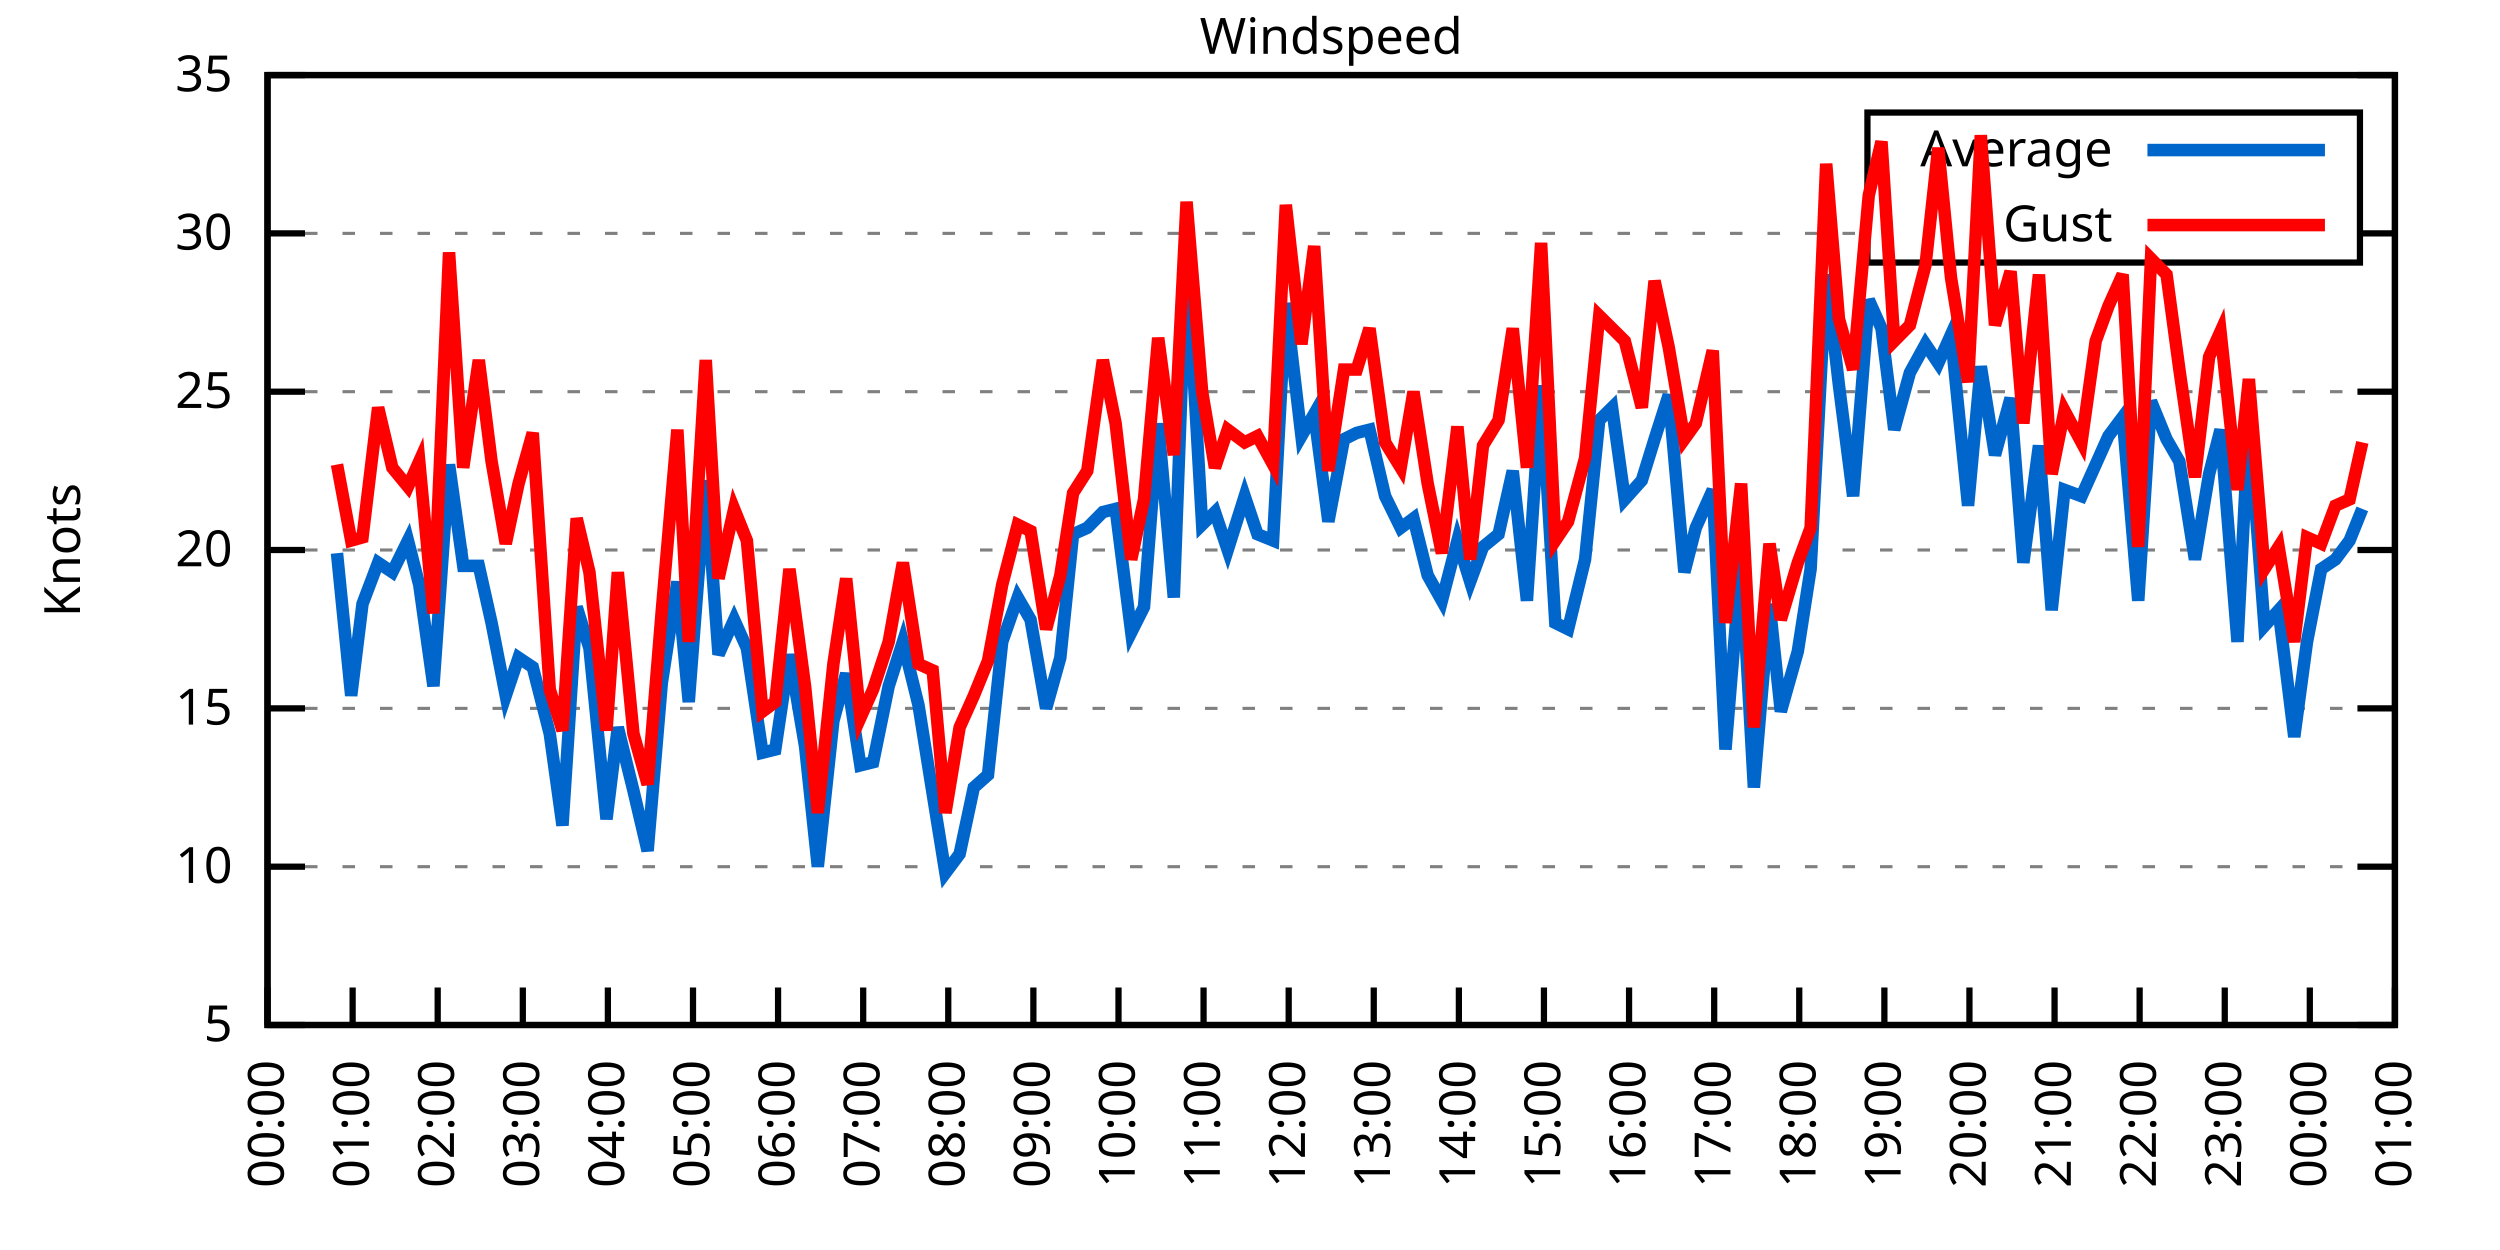
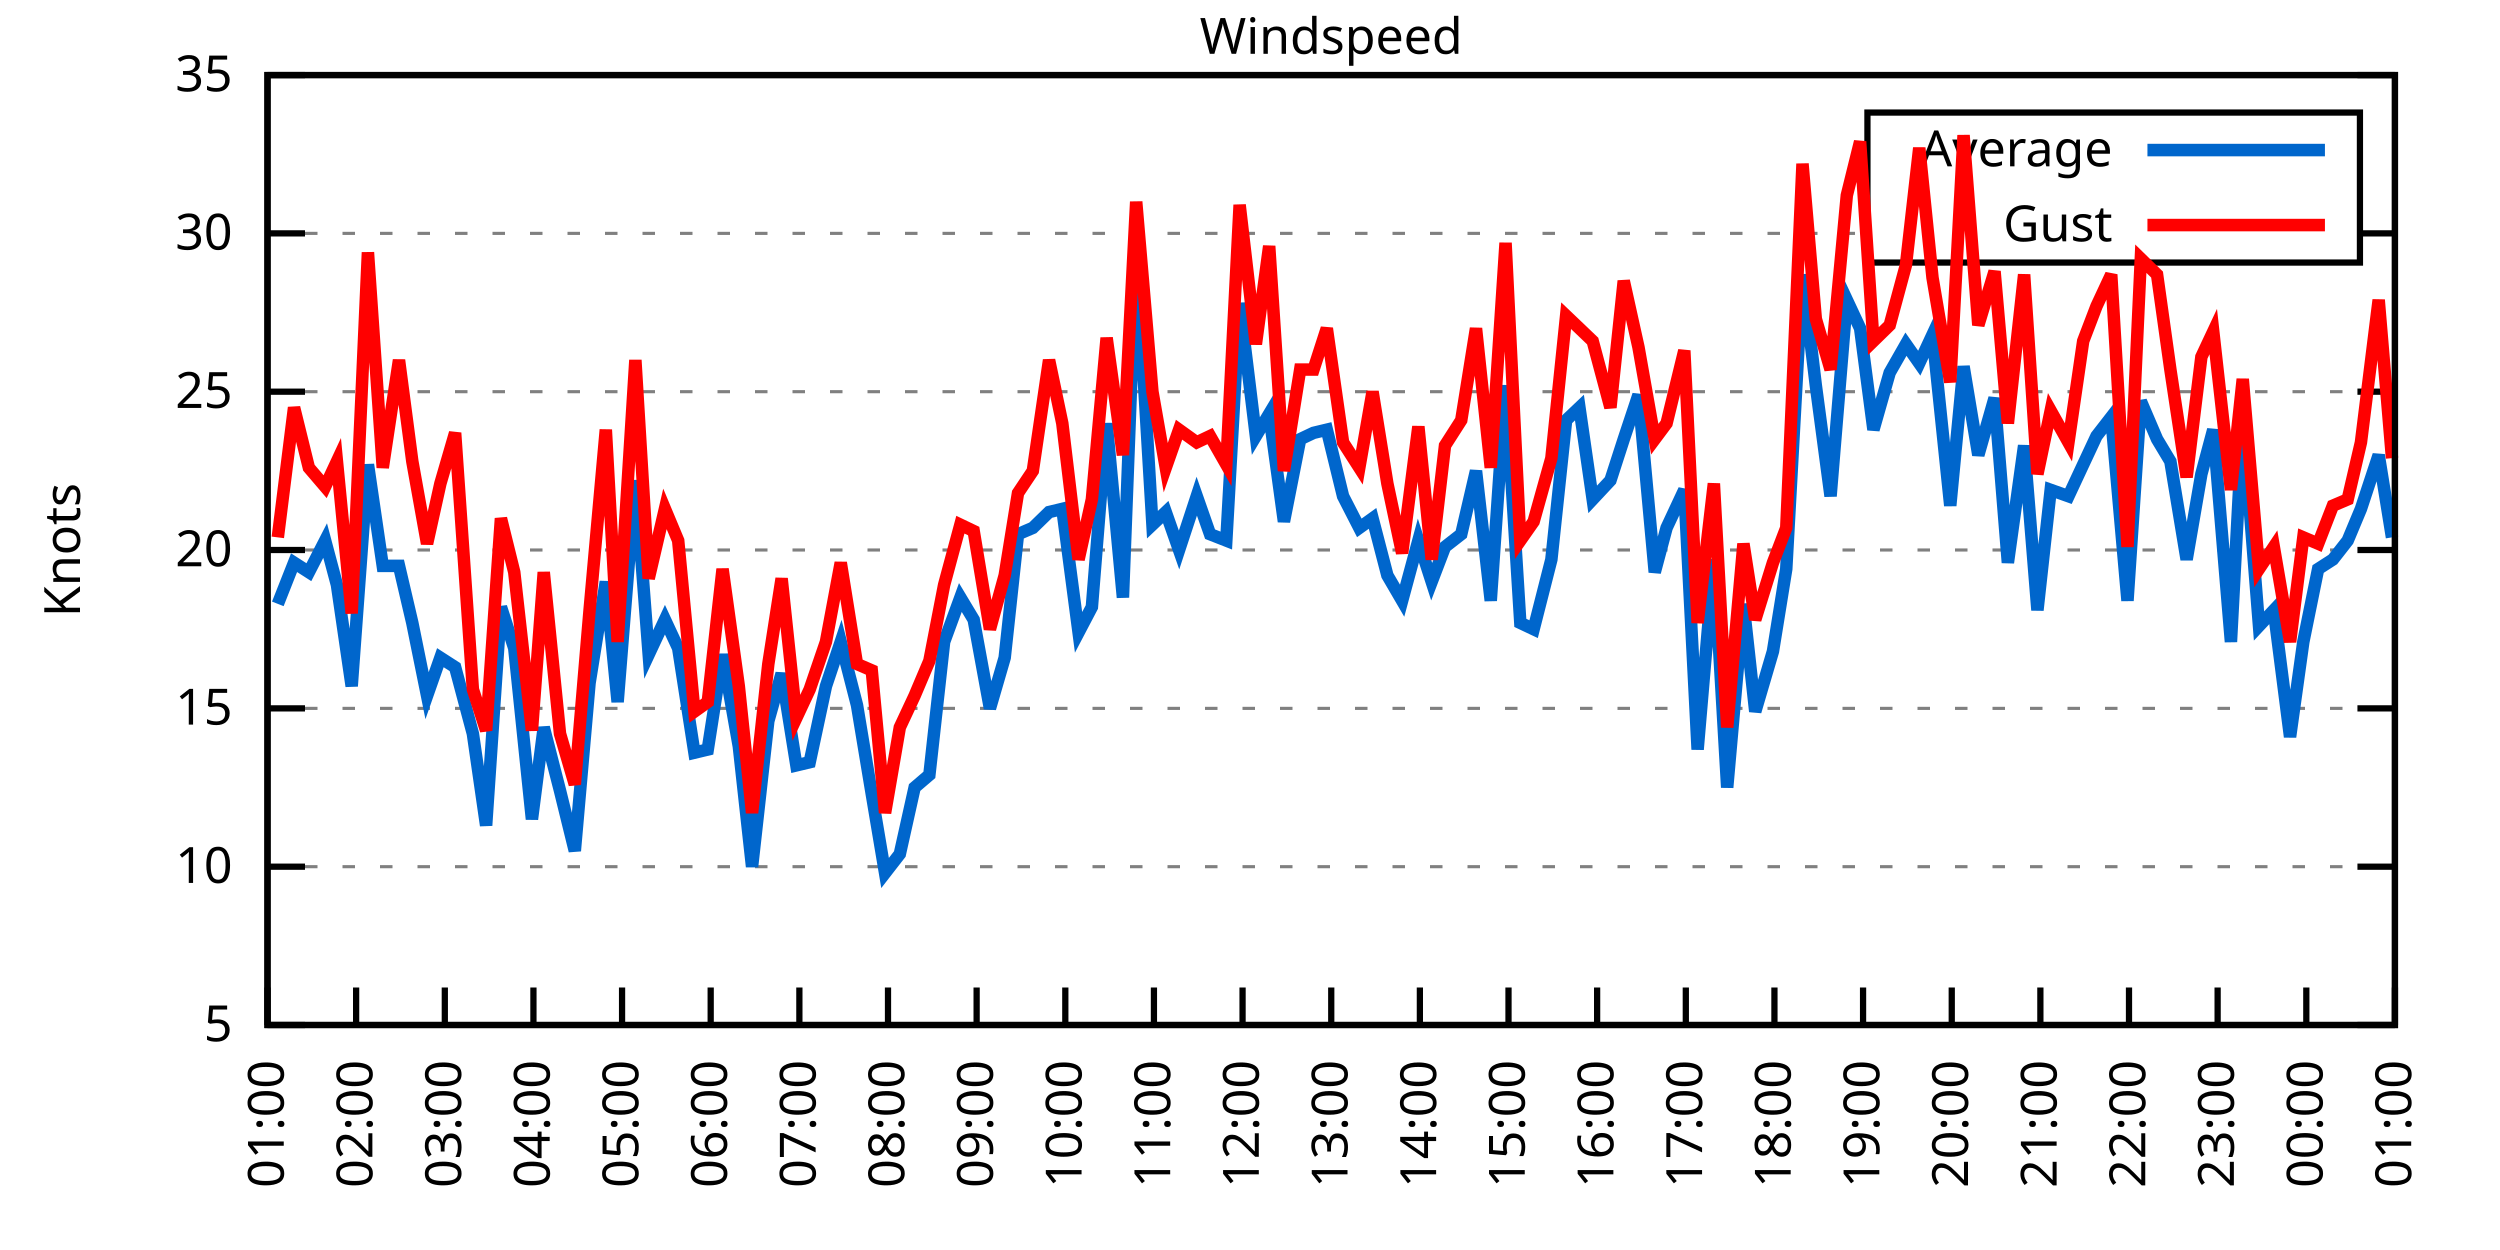
<svg xmlns="http://www.w3.org/2000/svg" xmlns:xlink="http://www.w3.org/1999/xlink" width="400" height="200" viewBox="0 0 400 200">
  <g id="gnuplot_canvas">
    <rect x="0" y="0" width="400" height="200" fill="none" />
    <defs>
      <circle id="gpDot" r="0.5" stroke-width="0.5" stroke="currentColor" />
      <path id="gpPt0" stroke-width="0.333" stroke="currentColor" d="M-1,0 h2 M0,-1 v2" />
      <path id="gpPt1" stroke-width="0.333" stroke="currentColor" d="M-1,-1 L1,1 M1,-1 L-1,1" />
      <path id="gpPt2" stroke-width="0.333" stroke="currentColor" d="M-1,0 L1,0 M0,-1 L0,1 M-1,-1 L1,1 M-1,1 L1,-1" />
      <rect id="gpPt3" stroke-width="0.333" stroke="currentColor" x="-1" y="-1" width="2" height="2" />
      <rect id="gpPt4" stroke-width="0.333" stroke="currentColor" fill="currentColor" x="-1" y="-1" width="2" height="2" />
      <circle id="gpPt5" stroke-width="0.333" stroke="currentColor" cx="0" cy="0" r="1" />
      <use xlink:href="#gpPt5" id="gpPt6" fill="currentColor" stroke="none" />
      <path id="gpPt7" stroke-width="0.333" stroke="currentColor" d="M0,-1.33 L-1.33,0.67 L1.33,0.67 z" />
      <use xlink:href="#gpPt7" id="gpPt8" fill="currentColor" stroke="none" />
      <use xlink:href="#gpPt7" id="gpPt9" stroke="currentColor" transform="rotate(180)" />
      <use xlink:href="#gpPt9" id="gpPt10" fill="currentColor" stroke="none" />
      <use xlink:href="#gpPt3" id="gpPt11" stroke="currentColor" transform="rotate(45)" />
      <use xlink:href="#gpPt11" id="gpPt12" fill="currentColor" stroke="none" />
      <path id="gpPt13" stroke-width="0.333" stroke="currentColor" d="M0,1.330 L1.265,0.411 L0.782,-1.067 L-0.782,-1.076 L-1.265,0.411 z" />
      <use xlink:href="#gpPt13" id="gpPt14" fill="currentColor" stroke="none" />
      <filter id="textbox" filterUnits="objectBoundingBox" x="0" y="0" height="1" width="1">
        <feFlood flood-color="white" flood-opacity="1" result="bgnd" />
        <feComposite in="SourceGraphic" in2="bgnd" operator="atop" />
      </filter>
      <filter id="greybox" filterUnits="objectBoundingBox" x="0" y="0" height="1" width="1">
        <feFlood flood-color="lightgrey" flood-opacity="1" result="grey" />
        <feComposite in="SourceGraphic" in2="grey" operator="atop" />
      </filter>
    </defs>
    <g fill="none" color="white" stroke="currentColor" stroke-width="1.00" stroke-linecap="butt" stroke-linejoin="miter">
</g>
    <g fill="none" color="black" stroke="currentColor" stroke-width="1.00" stroke-linecap="butt" stroke-linejoin="miter">
      <g stroke="none" shape-rendering="crispEdges">
        <polygon fill="rgb(255, 255, 255)" points="42.80,164.00 383.18,164.00 383.18,12.02 42.80,12.02 " />
      </g>
    </g>
    <g fill="none" color="black" stroke="currentColor" stroke-width="1.00" stroke-linecap="butt" stroke-linejoin="miter">
</g>
    <g fill="none" color="black" stroke="black" stroke-width="0.50" stroke-linecap="butt" stroke-linejoin="miter">
</g>
    <g fill="none" color="gray" stroke="currentColor" stroke-width="0.50" stroke-linecap="butt" stroke-linejoin="miter">
      <path stroke="gray" stroke-dasharray="2,4" class="gridline" d="M42.80,164.00 L383.19,164.00  " />
    </g>
    <g fill="none" color="gray" stroke="gray" stroke-width="1.00" stroke-linecap="butt" stroke-linejoin="miter">
</g>
    <g fill="none" color="black" stroke="currentColor" stroke-width="1.00" stroke-linecap="butt" stroke-linejoin="miter">
      <path stroke="black" d="M42.80,164.00 L48.80,164.00 M383.19,164.00 L377.19,164.00  " />
      <g transform="translate(37.20,166.60)" stroke="none" fill="black" font-family="Sans" font-size="8.00" text-anchor="end">
        <text>
          <tspan font-family="Sans"> 5</tspan>
        </text>
      </g>
    </g>
    <g fill="none" color="black" stroke="currentColor" stroke-width="1.00" stroke-linecap="butt" stroke-linejoin="miter">
</g>
    <g fill="none" color="black" stroke="black" stroke-width="0.50" stroke-linecap="butt" stroke-linejoin="miter">
</g>
    <g fill="none" color="gray" stroke="currentColor" stroke-width="0.50" stroke-linecap="butt" stroke-linejoin="miter">
      <path stroke="gray" stroke-dasharray="2,4" class="gridline" d="M42.80,138.67 L383.19,138.67  " />
    </g>
    <g fill="none" color="gray" stroke="gray" stroke-width="1.00" stroke-linecap="butt" stroke-linejoin="miter">
</g>
    <g fill="none" color="black" stroke="currentColor" stroke-width="1.00" stroke-linecap="butt" stroke-linejoin="miter">
      <path stroke="black" d="M42.80,138.67 L48.80,138.67 M383.19,138.67 L377.19,138.67  " />
      <g transform="translate(37.20,141.27)" stroke="none" fill="black" font-family="Sans" font-size="8.00" text-anchor="end">
        <text>
          <tspan font-family="Sans"> 10</tspan>
        </text>
      </g>
    </g>
    <g fill="none" color="black" stroke="currentColor" stroke-width="1.00" stroke-linecap="butt" stroke-linejoin="miter">
</g>
    <g fill="none" color="black" stroke="black" stroke-width="0.50" stroke-linecap="butt" stroke-linejoin="miter">
</g>
    <g fill="none" color="gray" stroke="currentColor" stroke-width="0.50" stroke-linecap="butt" stroke-linejoin="miter">
      <path stroke="gray" stroke-dasharray="2,4" class="gridline" d="M42.80,113.34 L383.19,113.34  " />
    </g>
    <g fill="none" color="gray" stroke="gray" stroke-width="1.00" stroke-linecap="butt" stroke-linejoin="miter">
</g>
    <g fill="none" color="black" stroke="currentColor" stroke-width="1.00" stroke-linecap="butt" stroke-linejoin="miter">
      <path stroke="black" d="M42.80,113.34 L48.80,113.34 M383.19,113.34 L377.19,113.34  " />
      <g transform="translate(37.20,115.94)" stroke="none" fill="black" font-family="Sans" font-size="8.00" text-anchor="end">
        <text>
          <tspan font-family="Sans"> 15</tspan>
        </text>
      </g>
    </g>
    <g fill="none" color="black" stroke="currentColor" stroke-width="1.00" stroke-linecap="butt" stroke-linejoin="miter">
</g>
    <g fill="none" color="black" stroke="black" stroke-width="0.50" stroke-linecap="butt" stroke-linejoin="miter">
</g>
    <g fill="none" color="gray" stroke="currentColor" stroke-width="0.50" stroke-linecap="butt" stroke-linejoin="miter">
      <path stroke="gray" stroke-dasharray="2,4" class="gridline" d="M42.80,88.00 L383.19,88.00  " />
    </g>
    <g fill="none" color="gray" stroke="gray" stroke-width="1.00" stroke-linecap="butt" stroke-linejoin="miter">
</g>
    <g fill="none" color="black" stroke="currentColor" stroke-width="1.00" stroke-linecap="butt" stroke-linejoin="miter">
      <path stroke="black" d="M42.80,88.00 L48.80,88.00 M383.19,88.00 L377.19,88.00  " />
      <g transform="translate(37.20,90.60)" stroke="none" fill="black" font-family="Sans" font-size="8.00" text-anchor="end">
        <text>
          <tspan font-family="Sans"> 20</tspan>
        </text>
      </g>
    </g>
    <g fill="none" color="black" stroke="currentColor" stroke-width="1.00" stroke-linecap="butt" stroke-linejoin="miter">
</g>
    <g fill="none" color="black" stroke="black" stroke-width="0.50" stroke-linecap="butt" stroke-linejoin="miter">
</g>
    <g fill="none" color="gray" stroke="currentColor" stroke-width="0.50" stroke-linecap="butt" stroke-linejoin="miter">
      <path stroke="gray" stroke-dasharray="2,4" class="gridline" d="M42.80,62.67 L383.19,62.67  " />
    </g>
    <g fill="none" color="gray" stroke="gray" stroke-width="1.00" stroke-linecap="butt" stroke-linejoin="miter">
</g>
    <g fill="none" color="black" stroke="currentColor" stroke-width="1.00" stroke-linecap="butt" stroke-linejoin="miter">
      <path stroke="black" d="M42.80,62.67 L48.80,62.67 M383.19,62.67 L377.19,62.67  " />
      <g transform="translate(37.20,65.27)" stroke="none" fill="black" font-family="Sans" font-size="8.00" text-anchor="end">
        <text>
          <tspan font-family="Sans"> 25</tspan>
        </text>
      </g>
    </g>
    <g fill="none" color="black" stroke="currentColor" stroke-width="1.00" stroke-linecap="butt" stroke-linejoin="miter">
</g>
    <g fill="none" color="black" stroke="black" stroke-width="0.50" stroke-linecap="butt" stroke-linejoin="miter">
</g>
    <g fill="none" color="gray" stroke="currentColor" stroke-width="0.50" stroke-linecap="butt" stroke-linejoin="miter">
      <path stroke="gray" stroke-dasharray="2,4" class="gridline" d="M42.80,37.34 L298.79,37.34 M377.59,37.34 L383.19,37.34  " />
    </g>
    <g fill="none" color="gray" stroke="gray" stroke-width="1.00" stroke-linecap="butt" stroke-linejoin="miter">
</g>
    <g fill="none" color="black" stroke="currentColor" stroke-width="1.00" stroke-linecap="butt" stroke-linejoin="miter">
      <path stroke="black" d="M42.80,37.34 L48.80,37.34 M383.19,37.34 L377.19,37.34  " />
      <g transform="translate(37.20,39.94)" stroke="none" fill="black" font-family="Sans" font-size="8.00" text-anchor="end">
        <text>
          <tspan font-family="Sans"> 30</tspan>
        </text>
      </g>
    </g>
    <g fill="none" color="black" stroke="currentColor" stroke-width="1.00" stroke-linecap="butt" stroke-linejoin="miter">
</g>
    <g fill="none" color="black" stroke="black" stroke-width="0.50" stroke-linecap="butt" stroke-linejoin="miter">
</g>
    <g fill="none" color="gray" stroke="currentColor" stroke-width="0.50" stroke-linecap="butt" stroke-linejoin="miter">
      <path stroke="gray" stroke-dasharray="2,4" class="gridline" d="M42.80,12.01 L383.19,12.01  " />
    </g>
    <g fill="none" color="gray" stroke="gray" stroke-width="1.00" stroke-linecap="butt" stroke-linejoin="miter">
</g>
    <g fill="none" color="black" stroke="currentColor" stroke-width="1.00" stroke-linecap="butt" stroke-linejoin="miter">
      <path stroke="black" d="M42.80,12.01 L48.80,12.01 M383.19,12.01 L377.19,12.01  " />
      <g transform="translate(37.20,14.61)" stroke="none" fill="black" font-family="Sans" font-size="8.00" text-anchor="end">
        <text>
          <tspan font-family="Sans"> 35</tspan>
        </text>
      </g>
    </g>
    <g fill="none" color="black" stroke="currentColor" stroke-width="1.00" stroke-linecap="butt" stroke-linejoin="miter">
      <path stroke="black" d="M42.80,164.00 L42.80,158.00  " />
      <g transform="translate(45.40,169.60) rotate(270.00)" stroke="none" fill="black" font-family="Sans" font-size="8.00" text-anchor="end">
        <text>
-           <tspan font-family="Sans">00:00</tspan>
-         </text>
-       </g>
-     </g>
-     <g fill="none" color="black" stroke="currentColor" stroke-width="1.00" stroke-linecap="butt" stroke-linejoin="miter">
-       <path stroke="black" d="M56.42,164.00 L56.42,158.00  " />
-       <g transform="translate(59.02,169.60) rotate(270.00)" stroke="none" fill="black" font-family="Sans" font-size="8.00" text-anchor="end">
-         <text>
          <tspan font-family="Sans">01:00</tspan>
        </text>
      </g>
    </g>
    <g fill="none" color="black" stroke="currentColor" stroke-width="1.00" stroke-linecap="butt" stroke-linejoin="miter">
-       <path stroke="black" d="M70.03,164.00 L70.03,158.00  " />
-       <g transform="translate(72.63,169.60) rotate(270.00)" stroke="none" fill="black" font-family="Sans" font-size="8.00" text-anchor="end">
+       <path stroke="black" d="M56.98,164.00 L56.98,158.00  " />
+       <g transform="translate(59.58,169.60) rotate(270.00)" stroke="none" fill="black" font-family="Sans" font-size="8.00" text-anchor="end">
        <text>
          <tspan font-family="Sans">02:00</tspan>
        </text>
      </g>
    </g>
    <g fill="none" color="black" stroke="currentColor" stroke-width="1.00" stroke-linecap="butt" stroke-linejoin="miter">
-       <path stroke="black" d="M83.65,164.00 L83.65,158.00  " />
-       <g transform="translate(86.25,169.60) rotate(270.00)" stroke="none" fill="black" font-family="Sans" font-size="8.00" text-anchor="end">
+       <path stroke="black" d="M71.17,164.00 L71.17,158.00  " />
+       <g transform="translate(73.77,169.60) rotate(270.00)" stroke="none" fill="black" font-family="Sans" font-size="8.00" text-anchor="end">
        <text>
          <tspan font-family="Sans">03:00</tspan>
        </text>
      </g>
    </g>
    <g fill="none" color="black" stroke="currentColor" stroke-width="1.00" stroke-linecap="butt" stroke-linejoin="miter">
-       <path stroke="black" d="M97.26,164.00 L97.26,158.00  " />
-       <g transform="translate(99.86,169.60) rotate(270.00)" stroke="none" fill="black" font-family="Sans" font-size="8.00" text-anchor="end">
+       <path stroke="black" d="M85.35,164.00 L85.35,158.00  " />
+       <g transform="translate(87.95,169.60) rotate(270.00)" stroke="none" fill="black" font-family="Sans" font-size="8.00" text-anchor="end">
        <text>
          <tspan font-family="Sans">04:00</tspan>
        </text>
      </g>
    </g>
    <g fill="none" color="black" stroke="currentColor" stroke-width="1.00" stroke-linecap="butt" stroke-linejoin="miter">
-       <path stroke="black" d="M110.88,164.00 L110.88,158.00  " />
-       <g transform="translate(113.48,169.60) rotate(270.00)" stroke="none" fill="black" font-family="Sans" font-size="8.00" text-anchor="end">
+       <path stroke="black" d="M99.53,164.00 L99.53,158.00  " />
+       <g transform="translate(102.13,169.60) rotate(270.00)" stroke="none" fill="black" font-family="Sans" font-size="8.00" text-anchor="end">
        <text>
          <tspan font-family="Sans">05:00</tspan>
        </text>
      </g>
    </g>
    <g fill="none" color="black" stroke="currentColor" stroke-width="1.00" stroke-linecap="butt" stroke-linejoin="miter">
-       <path stroke="black" d="M124.49,164.00 L124.49,158.00  " />
-       <g transform="translate(127.09,169.60) rotate(270.00)" stroke="none" fill="black" font-family="Sans" font-size="8.00" text-anchor="end">
+       <path stroke="black" d="M113.71,164.00 L113.71,158.00  " />
+       <g transform="translate(116.31,169.60) rotate(270.00)" stroke="none" fill="black" font-family="Sans" font-size="8.00" text-anchor="end">
        <text>
          <tspan font-family="Sans">06:00</tspan>
        </text>
      </g>
    </g>
    <g fill="none" color="black" stroke="currentColor" stroke-width="1.00" stroke-linecap="butt" stroke-linejoin="miter">
-       <path stroke="black" d="M138.11,164.00 L138.11,158.00  " />
-       <g transform="translate(140.71,169.60) rotate(270.00)" stroke="none" fill="black" font-family="Sans" font-size="8.00" text-anchor="end">
+       <path stroke="black" d="M127.90,164.00 L127.90,158.00  " />
+       <g transform="translate(130.50,169.60) rotate(270.00)" stroke="none" fill="black" font-family="Sans" font-size="8.00" text-anchor="end">
        <text>
          <tspan font-family="Sans">07:00</tspan>
        </text>
      </g>
    </g>
    <g fill="none" color="black" stroke="currentColor" stroke-width="1.00" stroke-linecap="butt" stroke-linejoin="miter">
-       <path stroke="black" d="M151.72,164.00 L151.72,158.00  " />
-       <g transform="translate(154.32,169.60) rotate(270.00)" stroke="none" fill="black" font-family="Sans" font-size="8.00" text-anchor="end">
+       <path stroke="black" d="M142.08,164.00 L142.08,158.00  " />
+       <g transform="translate(144.68,169.60) rotate(270.00)" stroke="none" fill="black" font-family="Sans" font-size="8.00" text-anchor="end">
        <text>
          <tspan font-family="Sans">08:00</tspan>
        </text>
      </g>
    </g>
    <g fill="none" color="black" stroke="currentColor" stroke-width="1.00" stroke-linecap="butt" stroke-linejoin="miter">
-       <path stroke="black" d="M165.34,164.00 L165.34,158.00  " />
-       <g transform="translate(167.94,169.60) rotate(270.00)" stroke="none" fill="black" font-family="Sans" font-size="8.00" text-anchor="end">
+       <path stroke="black" d="M156.26,164.00 L156.26,158.00  " />
+       <g transform="translate(158.86,169.60) rotate(270.00)" stroke="none" fill="black" font-family="Sans" font-size="8.00" text-anchor="end">
        <text>
          <tspan font-family="Sans">09:00</tspan>
        </text>
      </g>
    </g>
    <g fill="none" color="black" stroke="currentColor" stroke-width="1.00" stroke-linecap="butt" stroke-linejoin="miter">
-       <path stroke="black" d="M178.96,164.00 L178.96,158.00  " />
-       <g transform="translate(181.56,169.60) rotate(270.00)" stroke="none" fill="black" font-family="Sans" font-size="8.00" text-anchor="end">
+       <path stroke="black" d="M170.45,164.00 L170.45,158.00  " />
+       <g transform="translate(173.05,169.60) rotate(270.00)" stroke="none" fill="black" font-family="Sans" font-size="8.00" text-anchor="end">
        <text>
          <tspan font-family="Sans">10:00</tspan>
        </text>
      </g>
    </g>
    <g fill="none" color="black" stroke="currentColor" stroke-width="1.00" stroke-linecap="butt" stroke-linejoin="miter">
-       <path stroke="black" d="M192.57,164.00 L192.57,158.00  " />
-       <g transform="translate(195.17,169.60) rotate(270.00)" stroke="none" fill="black" font-family="Sans" font-size="8.00" text-anchor="end">
+       <path stroke="black" d="M184.63,164.00 L184.63,158.00  " />
+       <g transform="translate(187.23,169.60) rotate(270.00)" stroke="none" fill="black" font-family="Sans" font-size="8.00" text-anchor="end">
        <text>
          <tspan font-family="Sans">11:00</tspan>
        </text>
      </g>
    </g>
    <g fill="none" color="black" stroke="currentColor" stroke-width="1.00" stroke-linecap="butt" stroke-linejoin="miter">
-       <path stroke="black" d="M206.19,164.00 L206.19,158.00  " />
-       <g transform="translate(208.79,169.60) rotate(270.00)" stroke="none" fill="black" font-family="Sans" font-size="8.00" text-anchor="end">
+       <path stroke="black" d="M198.81,164.00 L198.81,158.00  " />
+       <g transform="translate(201.41,169.60) rotate(270.00)" stroke="none" fill="black" font-family="Sans" font-size="8.00" text-anchor="end">
        <text>
          <tspan font-family="Sans">12:00</tspan>
        </text>
      </g>
    </g>
    <g fill="none" color="black" stroke="currentColor" stroke-width="1.00" stroke-linecap="butt" stroke-linejoin="miter">
-       <path stroke="black" d="M219.80,164.00 L219.80,158.00  " />
-       <g transform="translate(222.40,169.60) rotate(270.00)" stroke="none" fill="black" font-family="Sans" font-size="8.00" text-anchor="end">
+       <path stroke="black" d="M213.00,164.00 L213.00,158.00  " />
+       <g transform="translate(215.60,169.60) rotate(270.00)" stroke="none" fill="black" font-family="Sans" font-size="8.00" text-anchor="end">
        <text>
          <tspan font-family="Sans">13:00</tspan>
        </text>
      </g>
    </g>
    <g fill="none" color="black" stroke="currentColor" stroke-width="1.00" stroke-linecap="butt" stroke-linejoin="miter">
-       <path stroke="black" d="M233.42,164.00 L233.42,158.00  " />
-       <g transform="translate(236.02,169.60) rotate(270.00)" stroke="none" fill="black" font-family="Sans" font-size="8.00" text-anchor="end">
+       <path stroke="black" d="M227.18,164.00 L227.18,158.00  " />
+       <g transform="translate(229.78,169.60) rotate(270.00)" stroke="none" fill="black" font-family="Sans" font-size="8.00" text-anchor="end">
        <text>
          <tspan font-family="Sans">14:00</tspan>
        </text>
      </g>
    </g>
    <g fill="none" color="black" stroke="currentColor" stroke-width="1.00" stroke-linecap="butt" stroke-linejoin="miter">
-       <path stroke="black" d="M247.03,164.00 L247.03,158.00  " />
-       <g transform="translate(249.63,169.60) rotate(270.00)" stroke="none" fill="black" font-family="Sans" font-size="8.00" text-anchor="end">
+       <path stroke="black" d="M241.36,164.00 L241.36,158.00  " />
+       <g transform="translate(243.96,169.60) rotate(270.00)" stroke="none" fill="black" font-family="Sans" font-size="8.00" text-anchor="end">
        <text>
          <tspan font-family="Sans">15:00</tspan>
        </text>
      </g>
    </g>
    <g fill="none" color="black" stroke="currentColor" stroke-width="1.00" stroke-linecap="butt" stroke-linejoin="miter">
-       <path stroke="black" d="M260.65,164.00 L260.65,158.00  " />
-       <g transform="translate(263.25,169.60) rotate(270.00)" stroke="none" fill="black" font-family="Sans" font-size="8.00" text-anchor="end">
+       <path stroke="black" d="M255.54,164.00 L255.54,158.00  " />
+       <g transform="translate(258.14,169.60) rotate(270.00)" stroke="none" fill="black" font-family="Sans" font-size="8.00" text-anchor="end">
        <text>
          <tspan font-family="Sans">16:00</tspan>
        </text>
      </g>
    </g>
    <g fill="none" color="black" stroke="currentColor" stroke-width="1.00" stroke-linecap="butt" stroke-linejoin="miter">
-       <path stroke="black" d="M274.27,164.00 L274.27,158.00  " />
-       <g transform="translate(276.87,169.60) rotate(270.00)" stroke="none" fill="black" font-family="Sans" font-size="8.00" text-anchor="end">
+       <path stroke="black" d="M269.73,164.00 L269.73,158.00  " />
+       <g transform="translate(272.33,169.60) rotate(270.00)" stroke="none" fill="black" font-family="Sans" font-size="8.00" text-anchor="end">
        <text>
          <tspan font-family="Sans">17:00</tspan>
        </text>
      </g>
    </g>
    <g fill="none" color="black" stroke="currentColor" stroke-width="1.00" stroke-linecap="butt" stroke-linejoin="miter">
-       <path stroke="black" d="M287.88,164.00 L287.88,158.00  " />
-       <g transform="translate(290.48,169.60) rotate(270.00)" stroke="none" fill="black" font-family="Sans" font-size="8.00" text-anchor="end">
+       <path stroke="black" d="M283.91,164.00 L283.91,158.00  " />
+       <g transform="translate(286.51,169.60) rotate(270.00)" stroke="none" fill="black" font-family="Sans" font-size="8.00" text-anchor="end">
        <text>
          <tspan font-family="Sans">18:00</tspan>
        </text>
      </g>
    </g>
    <g fill="none" color="black" stroke="currentColor" stroke-width="1.00" stroke-linecap="butt" stroke-linejoin="miter">
-       <path stroke="black" d="M301.50,164.00 L301.50,158.00  " />
-       <g transform="translate(304.10,169.60) rotate(270.00)" stroke="none" fill="black" font-family="Sans" font-size="8.00" text-anchor="end">
+       <path stroke="black" d="M298.09,164.00 L298.09,158.00  " />
+       <g transform="translate(300.69,169.60) rotate(270.00)" stroke="none" fill="black" font-family="Sans" font-size="8.00" text-anchor="end">
        <text>
          <tspan font-family="Sans">19:00</tspan>
        </text>
      </g>
    </g>
    <g fill="none" color="black" stroke="currentColor" stroke-width="1.00" stroke-linecap="butt" stroke-linejoin="miter">
-       <path stroke="black" d="M315.11,164.00 L315.11,158.00  " />
-       <g transform="translate(317.71,169.60) rotate(270.00)" stroke="none" fill="black" font-family="Sans" font-size="8.00" text-anchor="end">
+       <path stroke="black" d="M312.28,164.00 L312.28,158.00  " />
+       <g transform="translate(314.88,169.60) rotate(270.00)" stroke="none" fill="black" font-family="Sans" font-size="8.00" text-anchor="end">
        <text>
          <tspan font-family="Sans">20:00</tspan>
        </text>
      </g>
    </g>
    <g fill="none" color="black" stroke="currentColor" stroke-width="1.00" stroke-linecap="butt" stroke-linejoin="miter">
-       <path stroke="black" d="M328.73,164.00 L328.73,158.00  " />
-       <g transform="translate(331.33,169.60) rotate(270.00)" stroke="none" fill="black" font-family="Sans" font-size="8.00" text-anchor="end">
+       <path stroke="black" d="M326.46,164.00 L326.46,158.00  " />
+       <g transform="translate(329.06,169.60) rotate(270.00)" stroke="none" fill="black" font-family="Sans" font-size="8.00" text-anchor="end">
        <text>
          <tspan font-family="Sans">21:00</tspan>
        </text>
      </g>
    </g>
    <g fill="none" color="black" stroke="currentColor" stroke-width="1.00" stroke-linecap="butt" stroke-linejoin="miter">
-       <path stroke="black" d="M342.34,164.00 L342.34,158.00  " />
-       <g transform="translate(344.94,169.60) rotate(270.00)" stroke="none" fill="black" font-family="Sans" font-size="8.00" text-anchor="end">
+       <path stroke="black" d="M340.64,164.00 L340.64,158.00  " />
+       <g transform="translate(343.24,169.60) rotate(270.00)" stroke="none" fill="black" font-family="Sans" font-size="8.00" text-anchor="end">
        <text>
          <tspan font-family="Sans">22:00</tspan>
        </text>
      </g>
    </g>
    <g fill="none" color="black" stroke="currentColor" stroke-width="1.00" stroke-linecap="butt" stroke-linejoin="miter">
-       <path stroke="black" d="M355.96,164.00 L355.96,158.00  " />
-       <g transform="translate(358.56,169.60) rotate(270.00)" stroke="none" fill="black" font-family="Sans" font-size="8.00" text-anchor="end">
+       <path stroke="black" d="M354.82,164.00 L354.82,158.00  " />
+       <g transform="translate(357.42,169.60) rotate(270.00)" stroke="none" fill="black" font-family="Sans" font-size="8.00" text-anchor="end">
        <text>
          <tspan font-family="Sans">23:00</tspan>
        </text>
      </g>
    </g>
    <g fill="none" color="black" stroke="currentColor" stroke-width="1.00" stroke-linecap="butt" stroke-linejoin="miter">
-       <path stroke="black" d="M369.57,164.00 L369.57,158.00  " />
-       <g transform="translate(372.17,169.60) rotate(270.00)" stroke="none" fill="black" font-family="Sans" font-size="8.00" text-anchor="end">
+       <path stroke="black" d="M369.01,164.00 L369.01,158.00  " />
+       <g transform="translate(371.61,169.60) rotate(270.00)" stroke="none" fill="black" font-family="Sans" font-size="8.00" text-anchor="end">
        <text>
          <tspan font-family="Sans">00:00</tspan>
        </text>
      </g>
    </g>
    <g fill="none" color="black" stroke="currentColor" stroke-width="1.00" stroke-linecap="butt" stroke-linejoin="miter">
      <path stroke="black" d="M383.19,164.00 L383.19,158.00  " />
      <g transform="translate(385.79,169.60) rotate(270.00)" stroke="none" fill="black" font-family="Sans" font-size="8.00" text-anchor="end">
        <text>
          <tspan font-family="Sans">01:00</tspan>
        </text>
      </g>
    </g>
    <g fill="none" color="black" stroke="currentColor" stroke-width="1.00" stroke-linecap="butt" stroke-linejoin="miter">
</g>
    <g fill="none" color="black" stroke="currentColor" stroke-width="1.00" stroke-linecap="butt" stroke-linejoin="miter">
      <path stroke="black" d="M42.80,12.01 L42.80,164.00 L383.19,164.00 L383.19,12.01 L42.80,12.01 Z  " />
    </g>
    <g fill="none" color="black" stroke="currentColor" stroke-width="1.00" stroke-linecap="butt" stroke-linejoin="miter">
</g>
    <g fill="none" color="black" stroke="currentColor" stroke-width="1.00" stroke-linecap="butt" stroke-linejoin="miter">
      <path stroke="black" d="M298.79,42.01 L298.79,18.01 L377.59,18.01 L377.59,42.01 L298.79,42.01 Z  " />
    </g>
    <g id="Windspeed_plot_1">
      <g fill="none" color="white" stroke="black" stroke-width="2.00" stroke-linecap="butt" stroke-linejoin="miter">
</g>
      <g fill="none" color="black" stroke="currentColor" stroke-width="2.00" stroke-linecap="butt" stroke-linejoin="miter">
        <g transform="translate(337.99,26.61)" stroke="none" fill="black" font-family="Sans" font-size="8.00" text-anchor="end">
          <text>
            <tspan font-family="Sans">Average</tspan>
          </text>
        </g>
      </g>
      <g fill="none" color="black" stroke="currentColor" stroke-width="2.00" stroke-linecap="butt" stroke-linejoin="miter">
-         <path stroke="rgb(  0, 102, 204)" d="M343.59,24.01 L371.99,24.01 M53.92,88.51 L56.19,111.31 L58.00,96.62 L60.50,90.03 L62.77,91.55 L65.27,86.49   L67.08,93.58 L69.35,109.79 L71.85,74.33 L74.12,90.54 L76.61,90.54 L78.65,99.66 L80.92,111.31 L82.97,105.23   L85.24,106.75 L87.96,117.39 L90.00,132.08 L92.27,97.12 L94.31,103.71 L97.04,131.07 L98.85,116.38 L101.35,126.51   L103.62,136.14 L105.89,109.28 L108.38,93.07 L110.20,112.32 L112.92,76.86 L114.96,104.72 L117.46,99.15 L119.50,103.71   L122.00,120.43 L124.04,119.92 L126.31,104.72 L128.81,119.42 L130.85,138.67 L133.34,115.36 L135.39,107.76 L137.66,122.46   L139.70,121.95 L142.19,109.79 L144.46,102.70 L146.96,112.83 L149.23,127.02 L151.27,139.68 L153.54,136.64 L155.81,126.00   L158.08,123.98 L160.35,102.70 L162.84,95.60 L164.89,99.15 L167.38,113.34 L169.65,105.23 L171.69,85.47 L173.96,84.46   L176.46,81.93 L178.50,81.42 L181.00,101.18 L183.04,97.12 L185.31,67.74 L187.81,95.60 L189.85,40.38 L192.34,83.95   L194.39,81.93 L196.43,88.00 L199.15,79.39 L201.19,85.47 L203.69,86.49 L205.73,48.49 L208.23,69.77 L210.27,66.22   L212.54,83.45 L215.04,70.27 L217.08,69.26 L219.12,68.75 L221.62,79.39 L224.11,84.46 L226.16,82.94 L228.43,92.06   L230.70,96.11 L233.19,86.49 L235.23,93.07 L237.28,87.50 L239.77,85.47 L242.04,75.34 L244.31,96.11 L246.58,61.66   L248.85,99.66 L250.89,100.67 L253.61,89.52 L255.88,67.23 L257.93,65.21 L259.97,79.90 L262.69,76.86 L264.73,70.27   L267.00,63.18 L269.50,91.55 L271.32,84.46 L274.04,78.38 L276.08,119.92 L278.58,89.52 L280.62,126.00 L283.12,96.62   L284.93,113.84 L287.65,104.22 L289.70,91.04 L292.19,43.93 L294.23,61.66 L296.50,79.39 L299.00,47.98 L301.04,52.54   L303.08,68.75 L305.58,59.63 L308.08,55.07 L310.12,58.11 L312.16,53.55 L314.89,80.91 L316.93,58.62 L319.20,72.81   L321.69,63.69 L323.74,90.03 L326.23,71.29 L328.27,97.63 L330.32,78.38 L333.04,79.39 L335.31,74.33 L337.35,69.77   L339.62,66.73 L342.12,96.11 L344.16,64.19 L346.65,70.27 L348.70,73.82 L351.19,89.52 L353.46,75.85 L355.28,68.75   L358.00,102.70 L359.82,67.23 L362.31,100.16 L364.58,97.63 L367.08,117.90 L369.12,102.70 L371.39,91.04 L373.66,89.52   L375.93,86.49 L377.97,81.42  " />
+         <path stroke="rgb(  0, 102, 204)" d="M343.59,24.01 L371.99,24.01 M44.45,96.62 L47.05,90.03 L49.42,91.55 L52.02,86.49 L53.91,93.58 L56.27,109.79   L58.87,74.33 L61.24,90.54 L63.84,90.54 L65.97,99.66 L68.33,111.31 L70.46,105.23 L72.82,106.75 L75.66,117.39   L77.78,132.08 L80.15,97.12 L82.28,103.71 L85.11,131.07 L87.00,116.38 L89.60,126.51 L91.97,136.14 L94.33,109.28   L96.93,93.07 L98.82,112.32 L101.66,76.86 L103.79,104.72 L106.39,99.15 L108.51,103.71 L111.11,120.43 L113.24,119.92   L115.61,104.72 L118.21,119.42 L120.33,138.67 L122.93,115.36 L125.06,107.76 L127.42,122.46 L129.55,121.95 L132.15,109.79   L134.52,102.70 L137.12,112.83 L139.48,127.02 L141.61,139.68 L143.97,136.64 L146.34,126.00 L148.70,123.98 L151.06,102.70   L153.66,95.60 L155.79,99.15 L158.39,113.34 L160.75,105.23 L162.88,85.47 L165.25,84.46 L167.85,81.93 L169.97,81.42   L172.57,101.18 L174.70,97.12 L177.06,67.74 L179.67,95.60 L181.79,40.38 L184.39,83.95 L186.52,81.93 L188.65,88.00   L191.48,79.39 L193.61,85.47 L196.21,86.49 L198.34,48.49 L200.94,69.77 L203.07,66.22 L205.43,83.45 L208.03,70.27   L210.16,69.26 L212.29,68.75 L214.89,79.39 L217.49,84.46 L219.61,82.94 L221.98,92.06 L224.34,96.11 L226.94,86.49   L229.07,93.07 L231.20,87.50 L233.80,85.47 L236.16,75.34 L238.52,96.11 L240.89,61.66 L243.25,99.66 L245.38,100.67   L248.22,89.52 L250.58,67.23 L252.71,65.21 L254.83,79.90 L257.67,76.86 L259.80,70.27 L262.16,63.18 L264.76,91.55   L266.65,84.46 L269.49,78.38 L271.62,119.92 L274.22,89.52 L276.35,126.00 L278.95,96.62 L280.84,113.84 L283.67,104.22   L285.80,91.04 L288.40,43.93 L290.53,61.66 L292.89,79.39 L295.49,47.98 L297.62,52.54 L299.75,68.75 L302.35,59.63   L304.95,55.07 L307.08,58.11 L309.20,53.55 L312.04,80.91 L314.17,58.62 L316.53,72.81 L319.13,63.69 L321.26,90.03   L323.86,71.29 L325.99,97.63 L328.11,78.38 L330.95,79.39 L333.31,74.33 L335.44,69.77 L337.80,66.73 L340.40,96.11   L342.53,64.19 L345.13,70.27 L347.26,73.82 L349.86,89.52 L352.22,75.85 L354.12,68.75 L356.95,102.70 L358.84,67.23   L361.44,100.16 L363.81,97.63 L366.41,117.90 L368.53,102.70 L370.90,91.04 L373.26,89.52 L375.63,86.49 L377.75,81.42   L380.59,72.81 L382.72,85.98  " />
      </g>
    </g>
    <g id="Windspeed_plot_2">
      <g fill="none" color="black" stroke="currentColor" stroke-width="2.00" stroke-linecap="butt" stroke-linejoin="miter">
        <g transform="translate(337.99,38.61)" stroke="none" fill="black" font-family="Sans" font-size="8.00" text-anchor="end">
          <text>
            <tspan font-family="Sans">Gust</tspan>
          </text>
        </g>
      </g>
      <g fill="none" color="black" stroke="currentColor" stroke-width="2.00" stroke-linecap="butt" stroke-linejoin="miter">
-         <path stroke="rgb(255,   0,   0)" d="M343.59,36.01 L371.99,36.01 M53.92,74.33 L56.19,86.49 L58.00,85.98 L60.50,65.21 L62.77,74.83 L65.27,77.87   L67.08,73.82 L69.35,98.14 L71.85,40.38 L74.12,74.83 L76.61,57.61 L78.65,73.82 L80.92,86.99 L82.97,77.37   L85.24,69.26 L87.96,110.30 L90.00,116.88 L92.27,82.94 L94.31,91.55 L97.04,116.88 L98.85,91.55 L101.35,117.39   L103.62,125.50 L105.89,97.63 L108.38,68.75 L110.20,102.70 L112.92,57.61 L114.96,92.56 L117.46,81.42 L119.50,86.49   L122.00,113.84 L124.04,112.32 L126.31,91.04 L128.81,109.79 L130.85,130.06 L133.34,106.24 L135.39,92.56 L137.66,114.86   L139.70,110.30 L142.19,102.70 L144.46,90.03 L146.96,106.24 L149.23,107.26 L151.27,130.06 L153.54,116.38 L155.81,111.31   L158.08,105.74 L160.35,93.58 L162.84,83.95 L164.89,84.97 L167.38,100.67 L169.65,92.06 L171.69,78.89 L173.96,75.34   L176.46,57.61 L178.50,67.74 L181.00,89.52 L183.04,79.90 L185.31,54.06 L187.81,72.81 L189.85,32.28 L192.34,62.67   L194.39,74.83 L196.43,68.75 L199.15,70.78 L201.19,69.77 L203.69,74.33 L205.73,32.78 L208.23,55.07 L210.27,39.37   L212.54,75.34 L215.04,59.13 L217.08,59.13 L219.12,52.54 L221.62,70.78 L224.11,74.83 L226.16,62.67 L228.43,77.37   L230.70,88.51 L233.19,68.25 L235.23,89.52 L237.28,71.29 L239.77,67.23 L242.04,52.54 L244.31,74.83 L246.58,38.86   L248.85,86.49 L250.89,83.45 L253.61,73.31 L255.88,50.51 L257.93,52.54 L259.97,54.57 L262.69,65.21 L264.73,44.94   L267.00,55.58 L269.50,70.27 L271.32,67.74 L274.04,56.09 L276.08,99.66 L278.58,77.37 L280.62,116.38 L283.12,86.99   L284.93,99.15 L287.65,90.03 L289.70,84.46 L292.19,26.20 L294.23,51.02 L296.50,59.13 L299.00,31.26 L301.04,22.65   L303.08,54.57 L305.58,52.03 L308.08,42.41 L310.12,23.66 L312.16,44.43 L314.89,61.15 L316.93,21.64 L319.20,52.03   L321.69,43.42 L323.74,67.74 L326.23,43.93 L328.27,75.85 L330.32,65.71 L333.04,70.78 L335.31,54.57 L337.35,48.99   L339.62,43.93 L342.12,87.50 L344.16,41.39 L346.65,43.93 L348.70,59.13 L351.19,76.35 L353.46,57.10 L355.28,53.05   L358.00,78.38 L359.82,60.65 L362.31,91.04 L364.58,87.50 L367.08,102.70 L369.12,85.98 L371.39,86.99 L373.66,80.91   L375.93,79.90 L377.97,70.78  " />
+         <path stroke="rgb(255,   0,   0)" d="M343.59,36.01 L371.99,36.01 M44.45,85.98 L47.05,65.21 L49.42,74.83 L52.02,77.87 L53.91,73.82 L56.27,98.14   L58.87,40.38 L61.24,74.83 L63.84,57.61 L65.97,73.82 L68.33,86.99 L70.46,77.37 L72.82,69.26 L75.66,110.30   L77.78,116.88 L80.15,82.94 L82.28,91.55 L85.11,116.88 L87.00,91.55 L89.60,117.39 L91.97,125.50 L94.33,97.63   L96.93,68.75 L98.82,102.70 L101.66,57.61 L103.79,92.56 L106.39,81.42 L108.51,86.49 L111.11,113.84 L113.24,112.32   L115.61,91.04 L118.21,109.79 L120.33,130.06 L122.93,106.24 L125.06,92.56 L127.42,114.86 L129.55,110.30 L132.15,102.70   L134.52,90.03 L137.12,106.24 L139.48,107.26 L141.61,130.06 L143.97,116.38 L146.34,111.31 L148.70,105.74 L151.06,93.58   L153.66,83.95 L155.79,84.97 L158.39,100.67 L160.75,92.06 L162.88,78.89 L165.25,75.34 L167.85,57.61 L169.97,67.74   L172.57,89.52 L174.70,79.90 L177.06,54.06 L179.67,72.81 L181.79,32.28 L184.39,62.67 L186.52,74.83 L188.65,68.75   L191.48,70.78 L193.61,69.77 L196.21,74.33 L198.34,32.78 L200.94,55.07 L203.07,39.37 L205.43,75.34 L208.03,59.13   L210.16,59.13 L212.29,52.54 L214.89,70.78 L217.49,74.83 L219.61,62.67 L221.98,77.37 L224.34,88.51 L226.94,68.25   L229.07,89.52 L231.20,71.29 L233.80,67.23 L236.16,52.54 L238.52,74.83 L240.89,38.86 L243.25,86.49 L245.38,83.45   L248.22,73.31 L250.58,50.51 L252.71,52.54 L254.83,54.57 L257.67,65.21 L259.80,44.94 L262.16,55.58 L264.76,70.27   L266.65,67.74 L269.49,56.09 L271.62,99.66 L274.22,77.37 L276.35,116.38 L278.95,86.99 L280.84,99.15 L283.67,90.03   L285.80,84.46 L288.40,26.20 L290.53,51.02 L292.89,59.13 L295.49,31.26 L297.62,22.65 L299.75,54.57 L302.35,52.03   L304.95,42.41 L307.08,23.66 L309.20,44.43 L312.04,61.15 L314.17,21.64 L316.53,52.03 L319.13,43.42 L321.26,67.74   L323.86,43.93 L325.99,75.85 L328.11,65.71 L330.95,70.78 L333.31,54.57 L335.44,48.99 L337.80,43.93 L340.40,87.50   L342.53,41.39 L345.13,43.93 L347.26,59.13 L349.86,76.35 L352.22,57.10 L354.12,53.05 L356.95,78.38 L358.84,60.65   L361.44,91.04 L363.81,87.50 L366.41,102.70 L368.53,85.98 L370.90,86.99 L373.26,80.91 L375.63,79.90 L377.75,70.78   L380.59,47.98 L382.72,73.31  " />
      </g>
    </g>
    <g fill="none" color="black" stroke="currentColor" stroke-width="2.00" stroke-linecap="butt" stroke-linejoin="miter">
</g>
    <g fill="none" color="black" stroke="black" stroke-width="1.00" stroke-linecap="butt" stroke-linejoin="miter">
</g>
    <g fill="none" color="black" stroke="currentColor" stroke-width="1.00" stroke-linecap="butt" stroke-linejoin="miter">
      <path stroke="black" d="M42.80,12.01 L42.80,164.00 L383.19,164.00 L383.19,12.01 L42.80,12.01 Z  " />
      <g transform="translate(12.80,88.01) rotate(270.00)" stroke="none" fill="black" font-family="Sans" font-size="8.00" text-anchor="middle">
        <text>
          <tspan font-family="Sans">Knots</tspan>
        </text>
      </g>
    </g>
    <g fill="none" color="black" stroke="currentColor" stroke-width="1.00" stroke-linecap="butt" stroke-linejoin="miter">
</g>
    <g fill="none" color="black" stroke="currentColor" stroke-width="1.00" stroke-linecap="butt" stroke-linejoin="miter">
      <g transform="translate(212.99,8.61)" stroke="none" fill="black" font-family="Sans" font-size="8.00" text-anchor="middle">
        <text>
          <tspan font-family="Sans">Windspeed</tspan>
        </text>
      </g>
    </g>
    <g fill="none" color="black" stroke="currentColor" stroke-width="1.00" stroke-linecap="butt" stroke-linejoin="miter">
</g>
  </g>
</svg>
